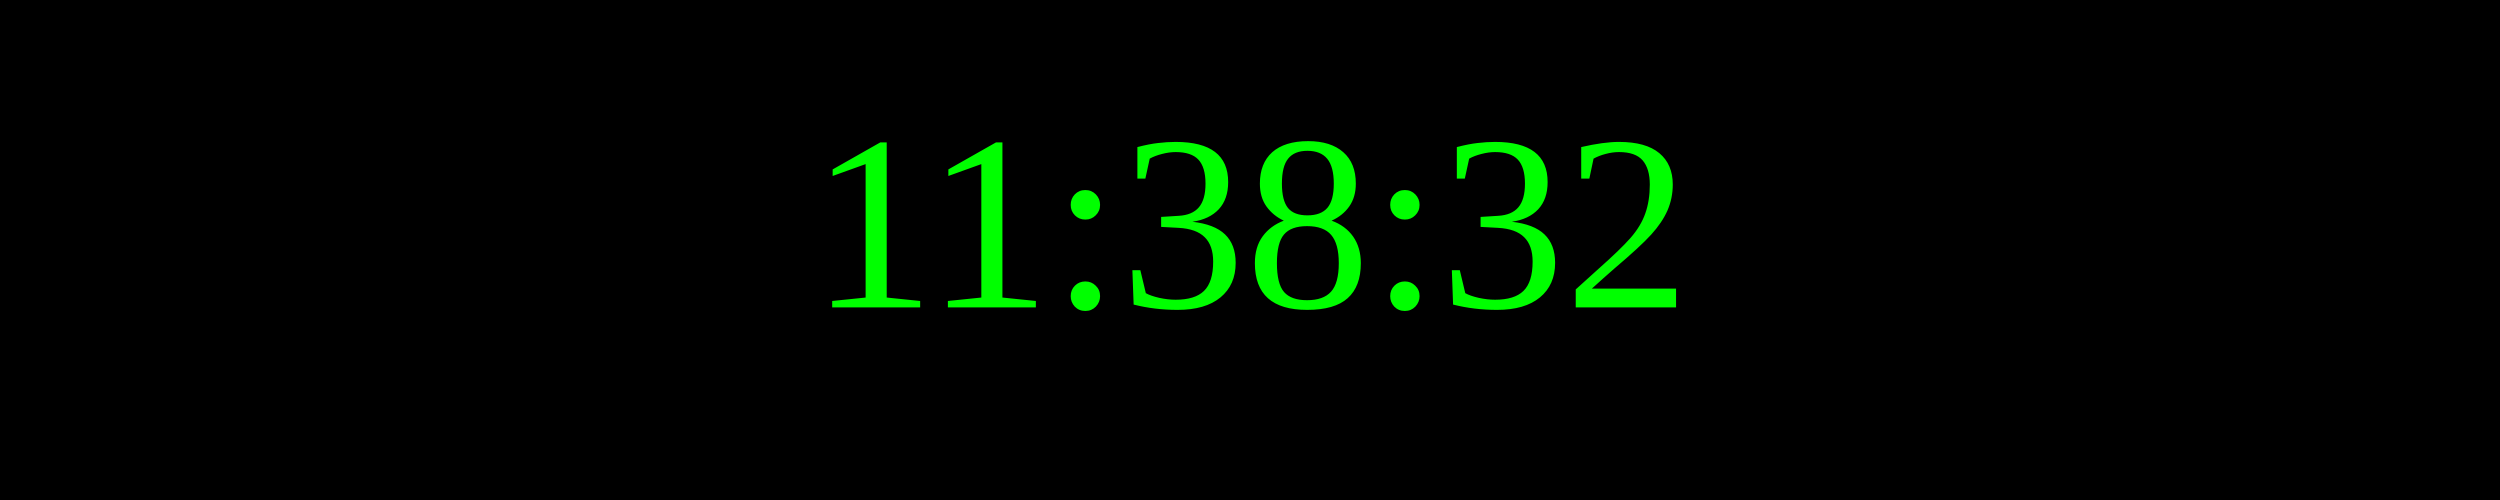
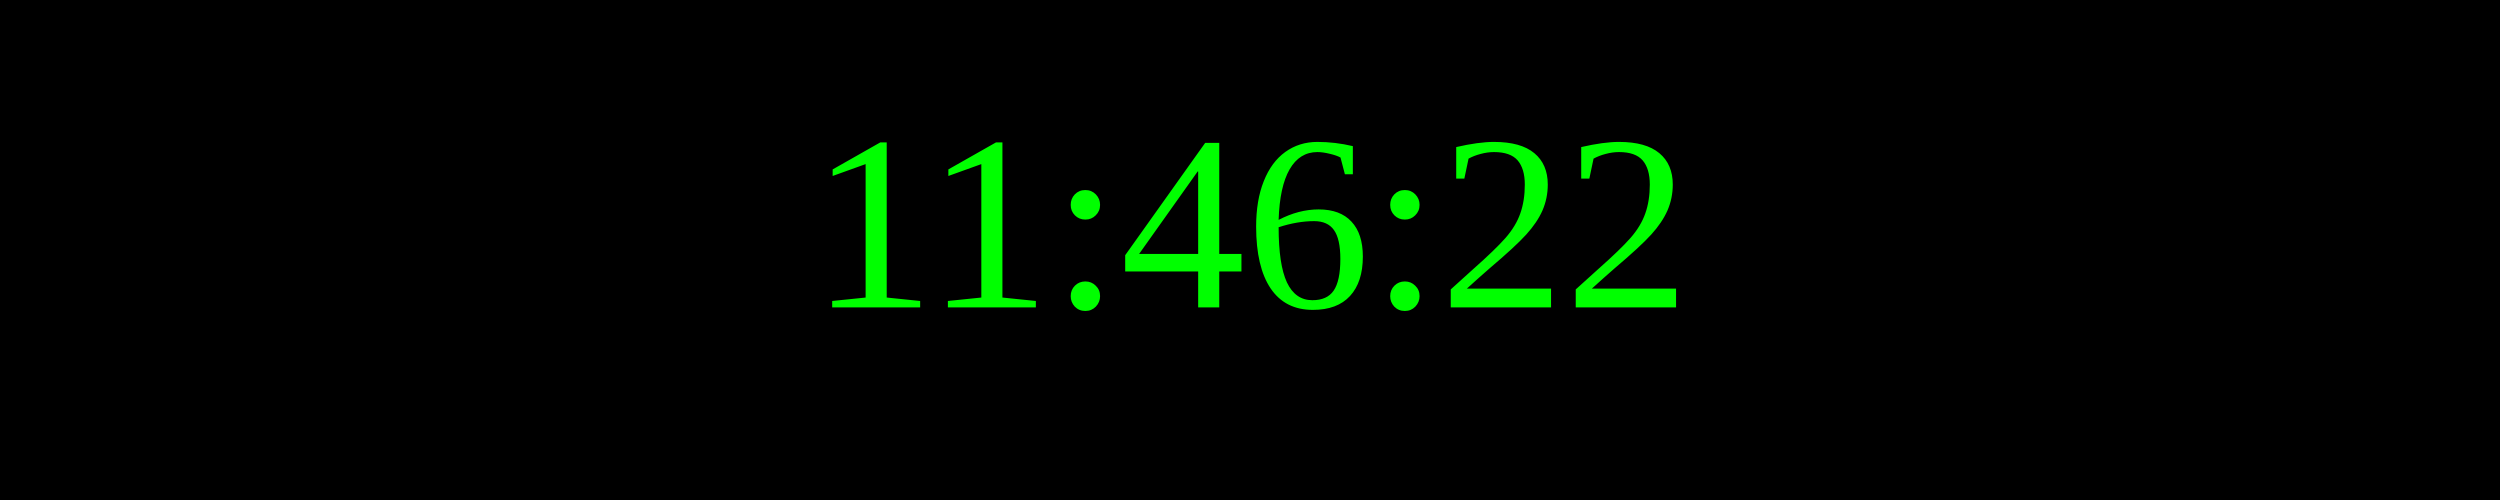
<svg xmlns="http://www.w3.org/2000/svg" width="250" height="50">
  <rect width="100%" height="100%" fill="black" />
  <text x="50%" y="50%" font-size="25" fill="lime" text-anchor="middle" dominant-baseline="middle">
- 11:38:32
+ 11:46:22
</text>
</svg>
